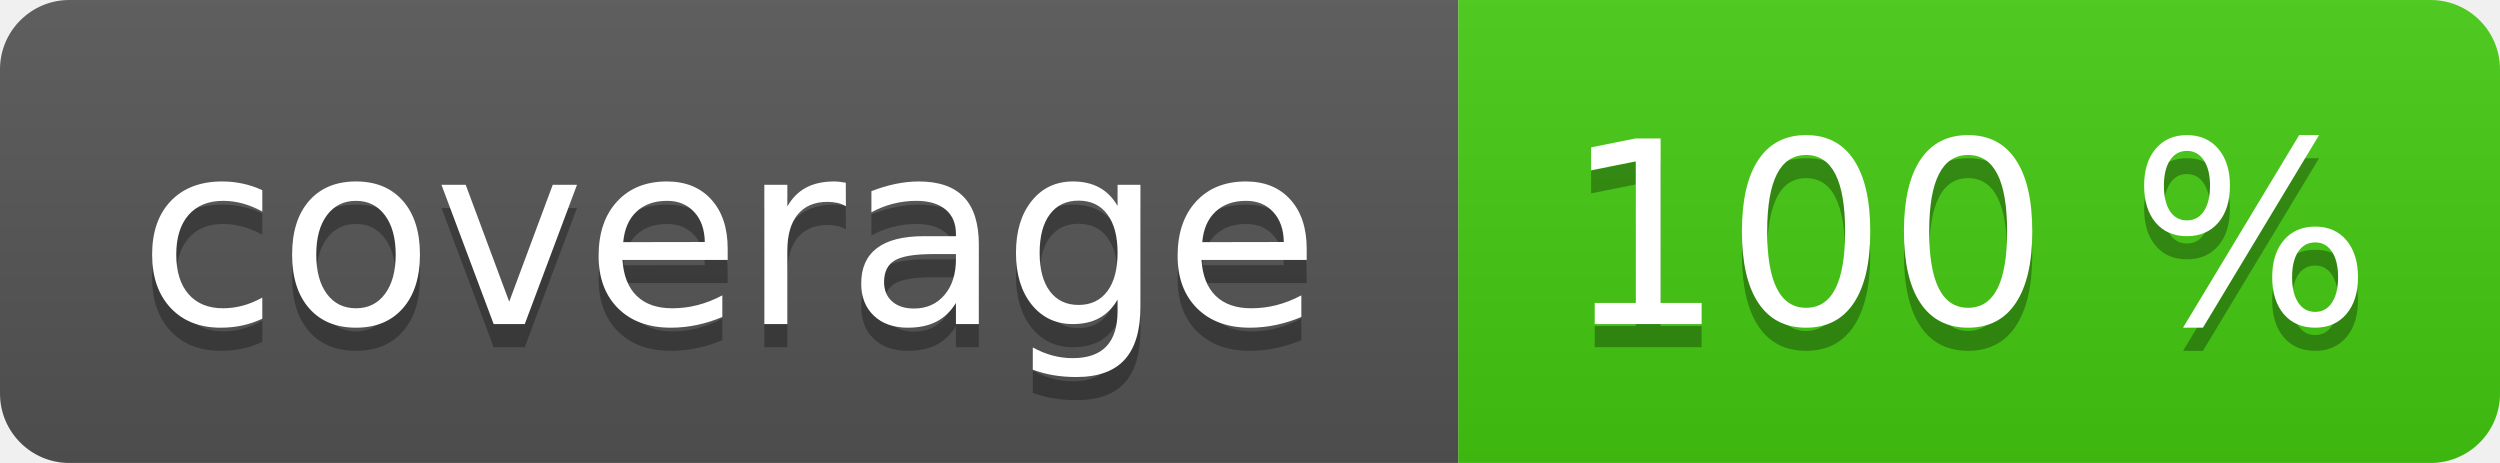
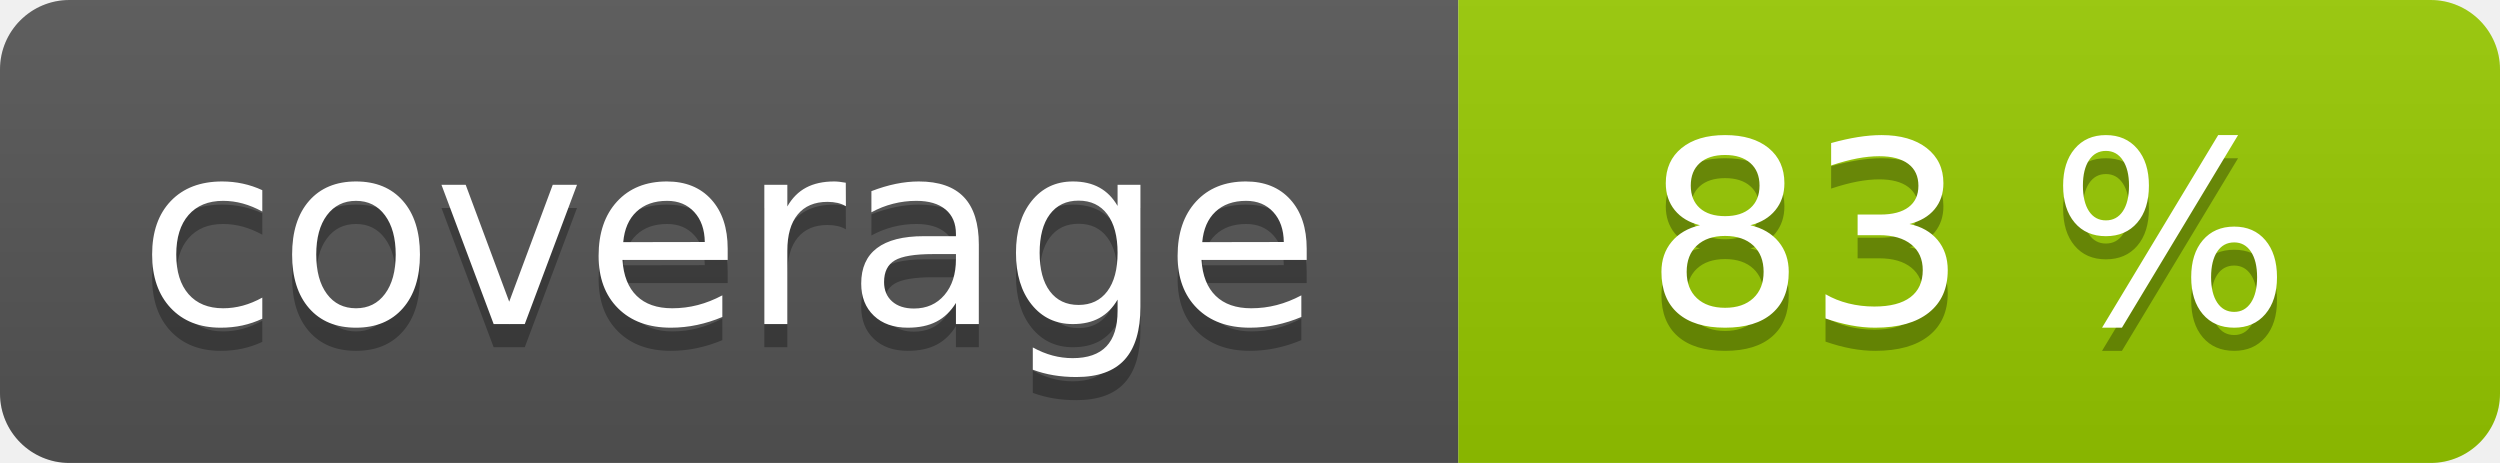
<svg xmlns="http://www.w3.org/2000/svg" width="108" height="20" role="img">
  <linearGradient id="s" x2="0" y2="100%">
    <stop offset="0" stop-color="#bbb" stop-opacity=".1" />
    <stop offset="1" stop-opacity=".1" />
  </linearGradient>
  <clipPath id="r">
    <rect width="108" height="20" rx="3" fill="#fff" />
  </clipPath>
  <g clip-path="url(#r)">
    <rect width="63" height="20" fill="#555" />
-     <rect x="63" width="45" height="20" fill="#4c1" />
+     <rect x="63" width="45" height="20" fill="#97ca00" />
    <rect width="108" height="20" fill="url(#s)" />
  </g>
  <g fill="#fff" text-anchor="middle" font-family="Verdana,Geneva,DejaVu Sans,sans-serif" text-rendering="geometricPrecision" font-size="110">
    <text aria-hidden="true" x="315" y="150" fill="#010101" fill-opacity=".3" transform="scale(.1)" textLength="530">coverage</text>
    <text x="315" y="140" transform="scale(.1)" fill="#fff" textLength="530">coverage</text>
-     <text aria-hidden="true" x="850" y="150" fill="#010101" fill-opacity=".3" transform="scale(.1)" textLength="350">100 %</text>
-     <text x="850" y="140" transform="scale(.1)" fill="#fff" textLength="350">100 %</text>
+     <text aria-hidden="true" x="850" y="150" fill="#010101" fill-opacity=".3" transform="scale(.1)" textLength="350">83 %</text>
+     <text x="850" y="140" transform="scale(.1)" fill="#fff" textLength="350">83 %</text>
  </g>
</svg>
